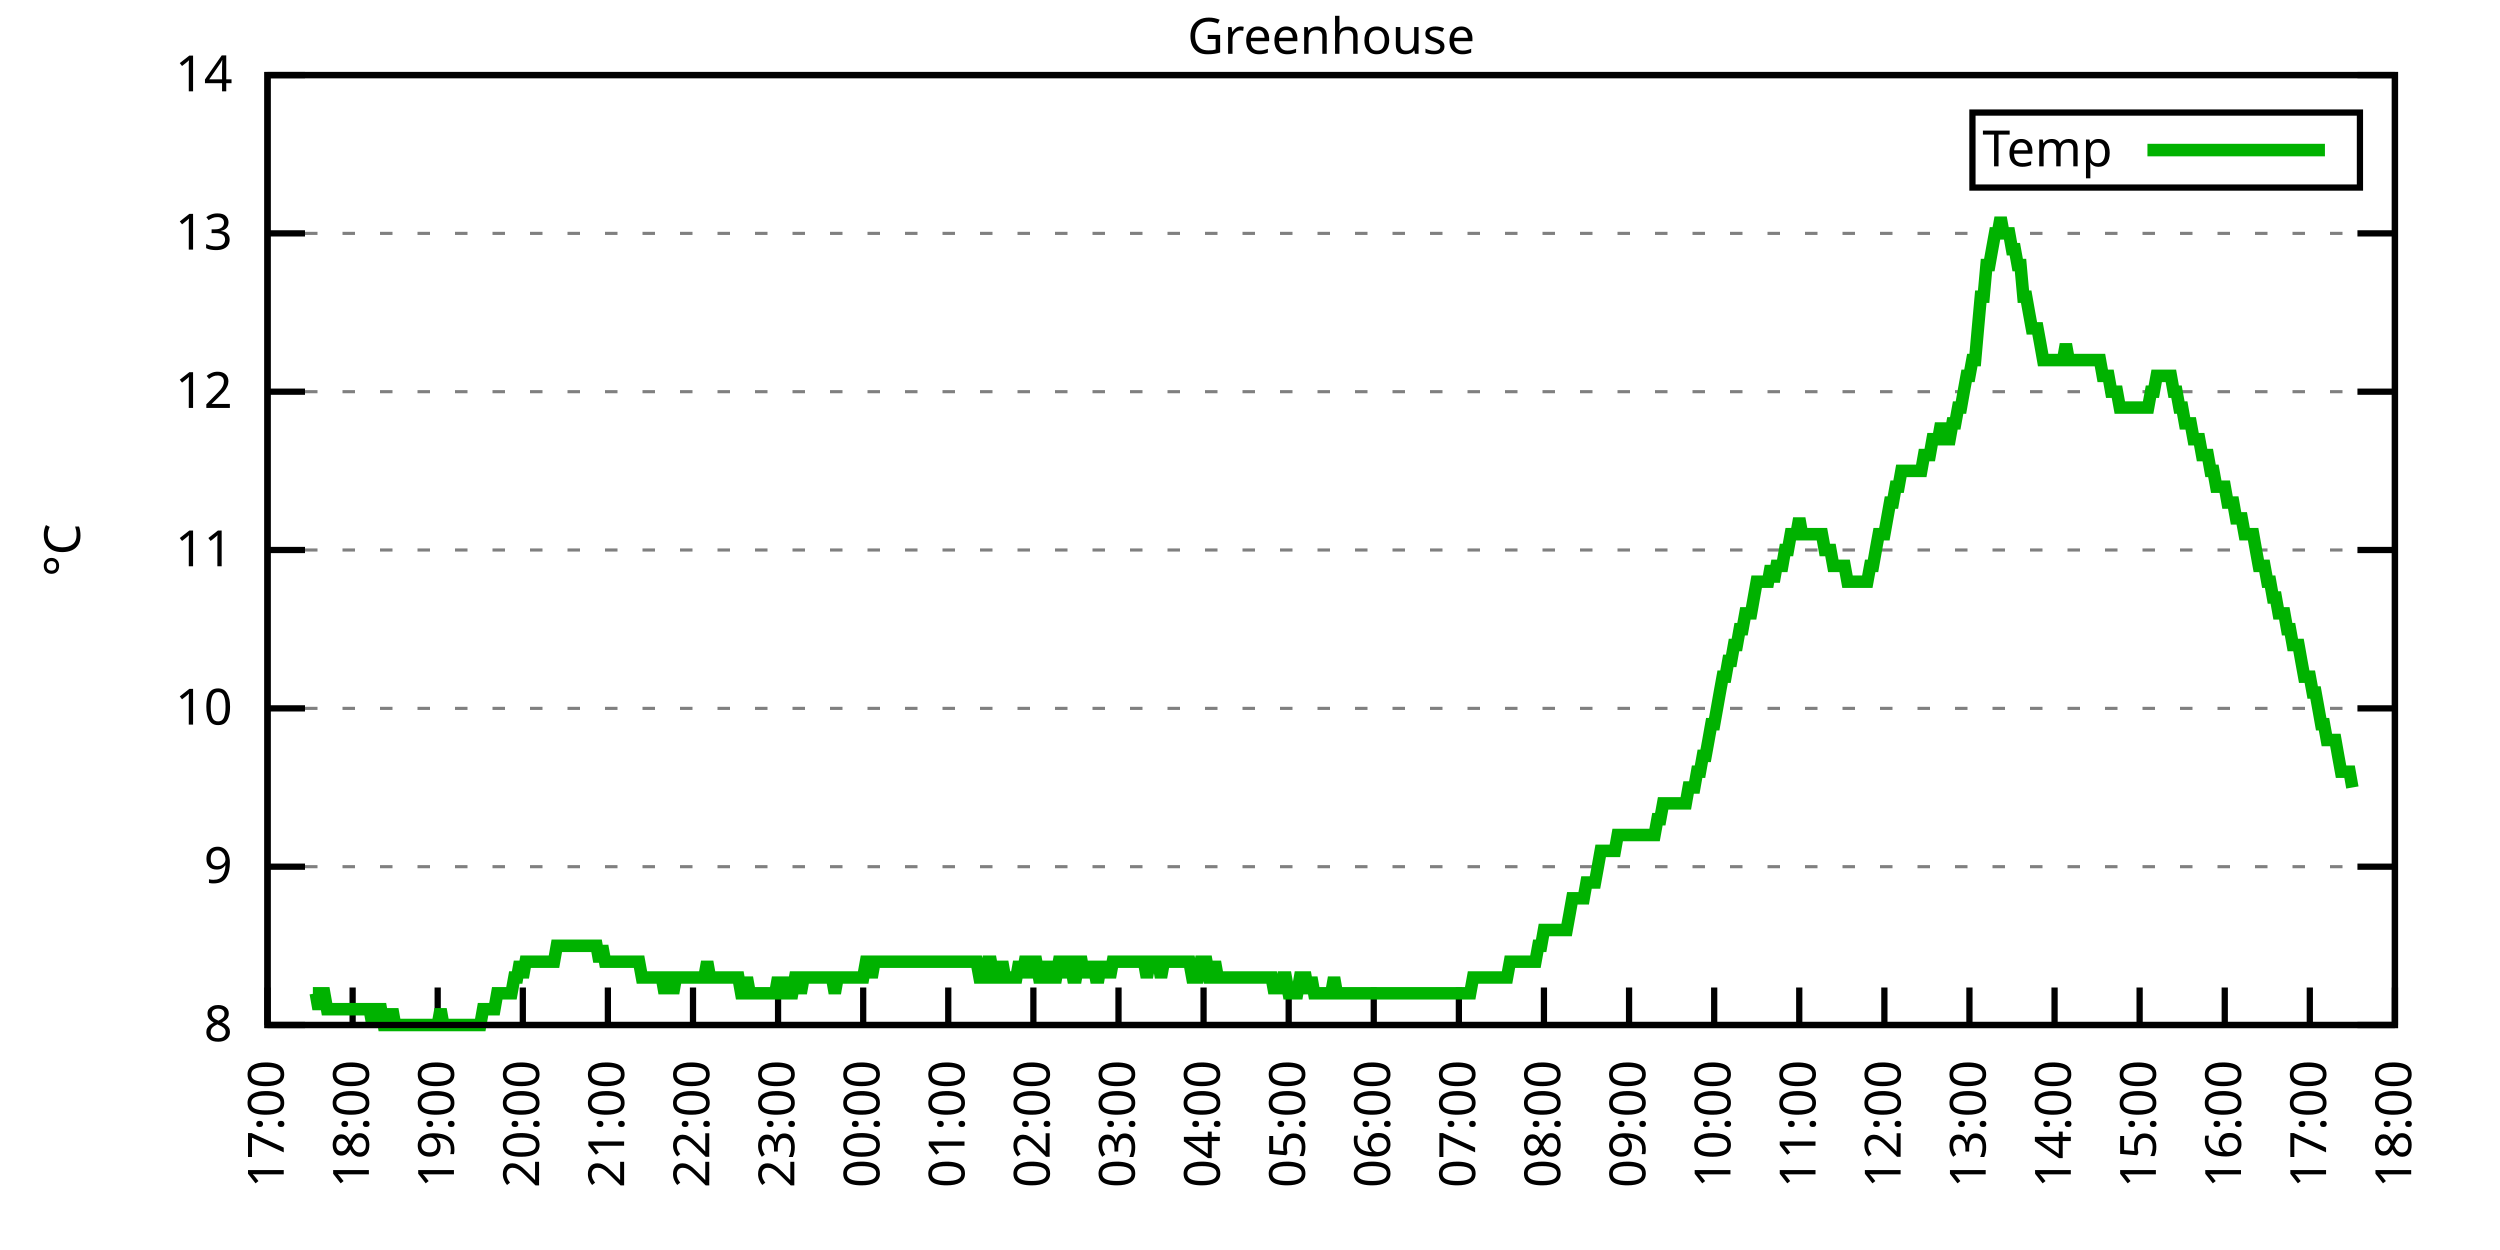
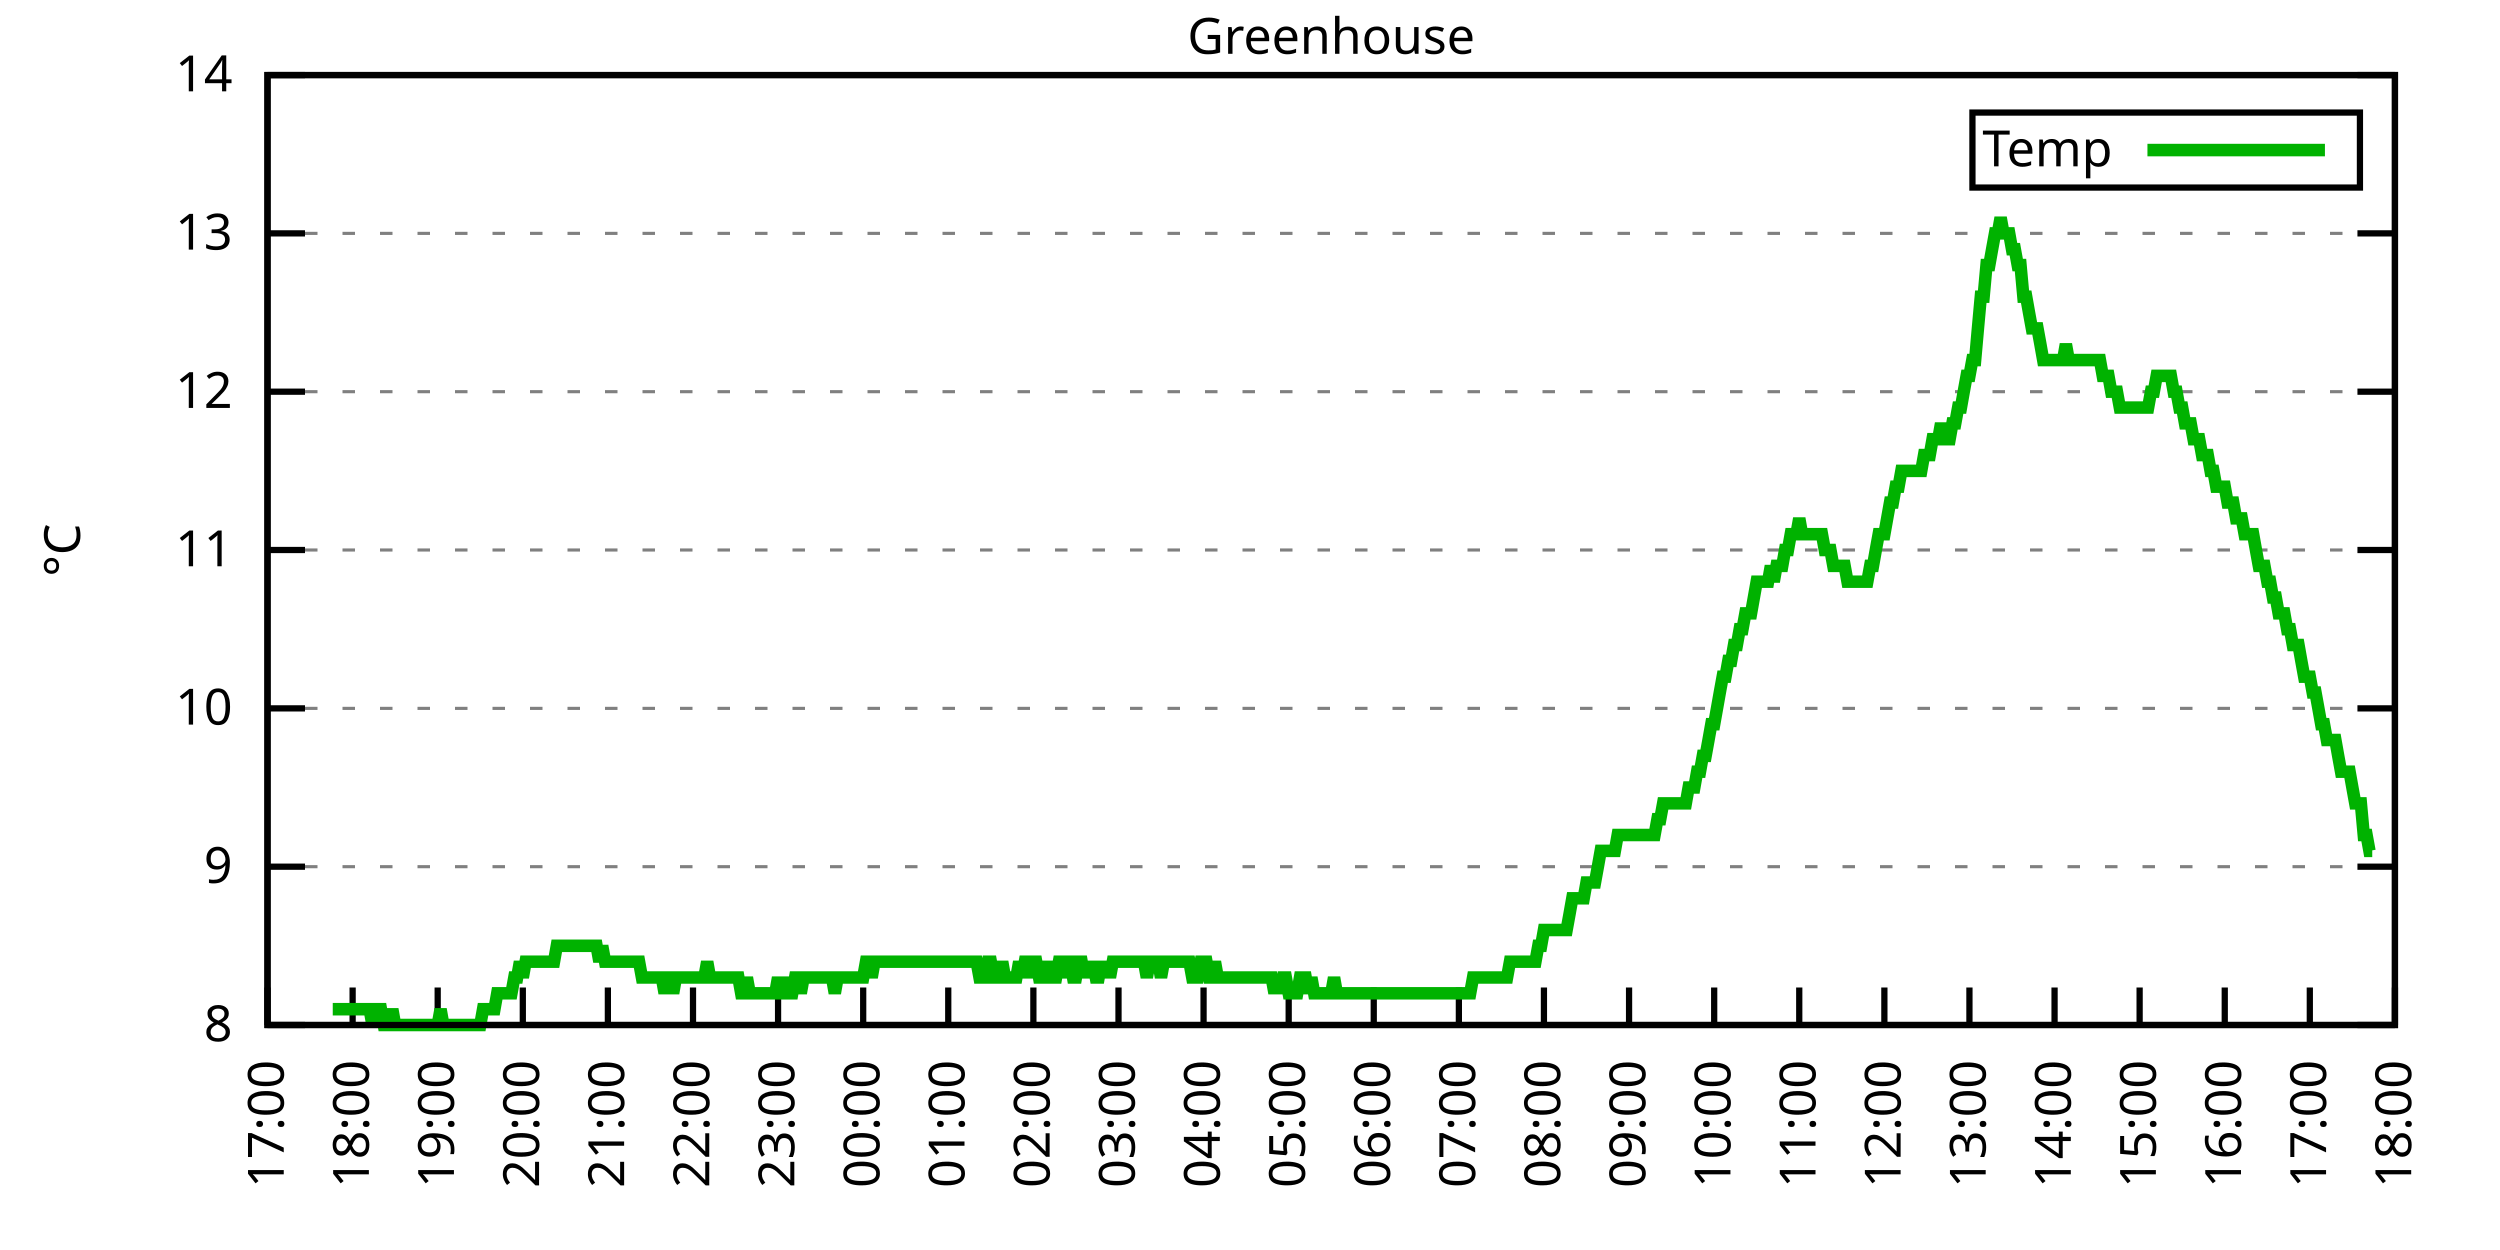
<svg xmlns="http://www.w3.org/2000/svg" xmlns:xlink="http://www.w3.org/1999/xlink" width="400" height="200" viewBox="0 0 400 200">
  <g id="gnuplot_canvas">
    <rect x="0" y="0" width="400" height="200" fill="none" />
    <defs>
      <circle id="gpDot" r="0.5" stroke-width="0.5" stroke="currentColor" />
      <path id="gpPt0" stroke-width="0.333" stroke="currentColor" d="M-1,0 h2 M0,-1 v2" />
      <path id="gpPt1" stroke-width="0.333" stroke="currentColor" d="M-1,-1 L1,1 M1,-1 L-1,1" />
      <path id="gpPt2" stroke-width="0.333" stroke="currentColor" d="M-1,0 L1,0 M0,-1 L0,1 M-1,-1 L1,1 M-1,1 L1,-1" />
      <rect id="gpPt3" stroke-width="0.333" stroke="currentColor" x="-1" y="-1" width="2" height="2" />
      <rect id="gpPt4" stroke-width="0.333" stroke="currentColor" fill="currentColor" x="-1" y="-1" width="2" height="2" />
      <circle id="gpPt5" stroke-width="0.333" stroke="currentColor" cx="0" cy="0" r="1" />
      <use xlink:href="#gpPt5" id="gpPt6" fill="currentColor" stroke="none" />
      <path id="gpPt7" stroke-width="0.333" stroke="currentColor" d="M0,-1.33 L-1.33,0.67 L1.33,0.67 z" />
      <use xlink:href="#gpPt7" id="gpPt8" fill="currentColor" stroke="none" />
      <use xlink:href="#gpPt7" id="gpPt9" stroke="currentColor" transform="rotate(180)" />
      <use xlink:href="#gpPt9" id="gpPt10" fill="currentColor" stroke="none" />
      <use xlink:href="#gpPt3" id="gpPt11" stroke="currentColor" transform="rotate(45)" />
      <use xlink:href="#gpPt11" id="gpPt12" fill="currentColor" stroke="none" />
      <path id="gpPt13" stroke-width="0.333" stroke="currentColor" d="M0,1.330 L1.265,0.411 L0.782,-1.067 L-0.782,-1.076 L-1.265,0.411 z" />
      <use xlink:href="#gpPt13" id="gpPt14" fill="currentColor" stroke="none" />
      <filter id="textbox" filterUnits="objectBoundingBox" x="0" y="0" height="1" width="1">
        <feFlood flood-color="white" flood-opacity="1" result="bgnd" />
        <feComposite in="SourceGraphic" in2="bgnd" operator="atop" />
      </filter>
      <filter id="greybox" filterUnits="objectBoundingBox" x="0" y="0" height="1" width="1">
        <feFlood flood-color="lightgrey" flood-opacity="1" result="grey" />
        <feComposite in="SourceGraphic" in2="grey" operator="atop" />
      </filter>
    </defs>
    <g fill="none" color="white" stroke="currentColor" stroke-width="1.00" stroke-linecap="butt" stroke-linejoin="miter">
</g>
    <g fill="none" color="black" stroke="currentColor" stroke-width="1.00" stroke-linecap="butt" stroke-linejoin="miter">
      <g stroke="none" shape-rendering="crispEdges">
        <polygon fill="rgb(255, 255, 255)" points="42.80,164.00 383.18,164.00 383.18,12.02 42.80,12.02 " />
      </g>
    </g>
    <g fill="none" color="black" stroke="currentColor" stroke-width="1.00" stroke-linecap="butt" stroke-linejoin="miter">
</g>
    <g fill="none" color="black" stroke="black" stroke-width="0.50" stroke-linecap="butt" stroke-linejoin="miter">
</g>
    <g fill="none" color="gray" stroke="currentColor" stroke-width="0.50" stroke-linecap="butt" stroke-linejoin="miter">
      <path stroke="gray" stroke-dasharray="2,4" class="gridline" d="M42.80,164.00 L383.19,164.00  " />
    </g>
    <g fill="none" color="gray" stroke="gray" stroke-width="1.00" stroke-linecap="butt" stroke-linejoin="miter">
</g>
    <g fill="none" color="black" stroke="currentColor" stroke-width="1.00" stroke-linecap="butt" stroke-linejoin="miter">
      <path stroke="black" d="M42.80,164.00 L48.80,164.00 M383.19,164.00 L377.19,164.00  " />
      <g transform="translate(37.20,166.60)" stroke="none" fill="black" font-family="Sans" font-size="8.00" text-anchor="end">
        <text>
          <tspan font-family="Sans"> 8</tspan>
        </text>
      </g>
    </g>
    <g fill="none" color="black" stroke="currentColor" stroke-width="1.00" stroke-linecap="butt" stroke-linejoin="miter">
</g>
    <g fill="none" color="black" stroke="black" stroke-width="0.50" stroke-linecap="butt" stroke-linejoin="miter">
</g>
    <g fill="none" color="gray" stroke="currentColor" stroke-width="0.50" stroke-linecap="butt" stroke-linejoin="miter">
      <path stroke="gray" stroke-dasharray="2,4" class="gridline" d="M42.80,138.67 L383.19,138.67  " />
    </g>
    <g fill="none" color="gray" stroke="gray" stroke-width="1.00" stroke-linecap="butt" stroke-linejoin="miter">
</g>
    <g fill="none" color="black" stroke="currentColor" stroke-width="1.00" stroke-linecap="butt" stroke-linejoin="miter">
      <path stroke="black" d="M42.80,138.67 L48.80,138.67 M383.19,138.67 L377.19,138.67  " />
      <g transform="translate(37.20,141.27)" stroke="none" fill="black" font-family="Sans" font-size="8.00" text-anchor="end">
        <text>
          <tspan font-family="Sans"> 9</tspan>
        </text>
      </g>
    </g>
    <g fill="none" color="black" stroke="currentColor" stroke-width="1.00" stroke-linecap="butt" stroke-linejoin="miter">
</g>
    <g fill="none" color="black" stroke="black" stroke-width="0.50" stroke-linecap="butt" stroke-linejoin="miter">
</g>
    <g fill="none" color="gray" stroke="currentColor" stroke-width="0.50" stroke-linecap="butt" stroke-linejoin="miter">
      <path stroke="gray" stroke-dasharray="2,4" class="gridline" d="M42.80,113.34 L383.19,113.34  " />
    </g>
    <g fill="none" color="gray" stroke="gray" stroke-width="1.00" stroke-linecap="butt" stroke-linejoin="miter">
</g>
    <g fill="none" color="black" stroke="currentColor" stroke-width="1.00" stroke-linecap="butt" stroke-linejoin="miter">
      <path stroke="black" d="M42.80,113.34 L48.80,113.34 M383.19,113.34 L377.19,113.34  " />
      <g transform="translate(37.20,115.94)" stroke="none" fill="black" font-family="Sans" font-size="8.00" text-anchor="end">
        <text>
          <tspan font-family="Sans"> 10</tspan>
        </text>
      </g>
    </g>
    <g fill="none" color="black" stroke="currentColor" stroke-width="1.00" stroke-linecap="butt" stroke-linejoin="miter">
</g>
    <g fill="none" color="black" stroke="black" stroke-width="0.50" stroke-linecap="butt" stroke-linejoin="miter">
</g>
    <g fill="none" color="gray" stroke="currentColor" stroke-width="0.50" stroke-linecap="butt" stroke-linejoin="miter">
      <path stroke="gray" stroke-dasharray="2,4" class="gridline" d="M42.80,88.00 L383.19,88.00  " />
    </g>
    <g fill="none" color="gray" stroke="gray" stroke-width="1.00" stroke-linecap="butt" stroke-linejoin="miter">
</g>
    <g fill="none" color="black" stroke="currentColor" stroke-width="1.00" stroke-linecap="butt" stroke-linejoin="miter">
      <path stroke="black" d="M42.80,88.00 L48.80,88.00 M383.19,88.00 L377.19,88.00  " />
      <g transform="translate(37.20,90.60)" stroke="none" fill="black" font-family="Sans" font-size="8.00" text-anchor="end">
        <text>
          <tspan font-family="Sans"> 11</tspan>
        </text>
      </g>
    </g>
    <g fill="none" color="black" stroke="currentColor" stroke-width="1.00" stroke-linecap="butt" stroke-linejoin="miter">
</g>
    <g fill="none" color="black" stroke="black" stroke-width="0.50" stroke-linecap="butt" stroke-linejoin="miter">
</g>
    <g fill="none" color="gray" stroke="currentColor" stroke-width="0.50" stroke-linecap="butt" stroke-linejoin="miter">
      <path stroke="gray" stroke-dasharray="2,4" class="gridline" d="M42.80,62.67 L383.19,62.67  " />
    </g>
    <g fill="none" color="gray" stroke="gray" stroke-width="1.00" stroke-linecap="butt" stroke-linejoin="miter">
</g>
    <g fill="none" color="black" stroke="currentColor" stroke-width="1.00" stroke-linecap="butt" stroke-linejoin="miter">
      <path stroke="black" d="M42.80,62.67 L48.80,62.67 M383.19,62.67 L377.19,62.67  " />
      <g transform="translate(37.20,65.27)" stroke="none" fill="black" font-family="Sans" font-size="8.00" text-anchor="end">
        <text>
          <tspan font-family="Sans"> 12</tspan>
        </text>
      </g>
    </g>
    <g fill="none" color="black" stroke="currentColor" stroke-width="1.00" stroke-linecap="butt" stroke-linejoin="miter">
</g>
    <g fill="none" color="black" stroke="black" stroke-width="0.50" stroke-linecap="butt" stroke-linejoin="miter">
</g>
    <g fill="none" color="gray" stroke="currentColor" stroke-width="0.50" stroke-linecap="butt" stroke-linejoin="miter">
      <path stroke="gray" stroke-dasharray="2,4" class="gridline" d="M42.80,37.34 L383.19,37.34  " />
    </g>
    <g fill="none" color="gray" stroke="gray" stroke-width="1.00" stroke-linecap="butt" stroke-linejoin="miter">
</g>
    <g fill="none" color="black" stroke="currentColor" stroke-width="1.00" stroke-linecap="butt" stroke-linejoin="miter">
      <path stroke="black" d="M42.80,37.34 L48.80,37.34 M383.19,37.34 L377.19,37.34  " />
      <g transform="translate(37.20,39.94)" stroke="none" fill="black" font-family="Sans" font-size="8.00" text-anchor="end">
        <text>
          <tspan font-family="Sans"> 13</tspan>
        </text>
      </g>
    </g>
    <g fill="none" color="black" stroke="currentColor" stroke-width="1.00" stroke-linecap="butt" stroke-linejoin="miter">
</g>
    <g fill="none" color="black" stroke="black" stroke-width="0.50" stroke-linecap="butt" stroke-linejoin="miter">
</g>
    <g fill="none" color="gray" stroke="currentColor" stroke-width="0.50" stroke-linecap="butt" stroke-linejoin="miter">
      <path stroke="gray" stroke-dasharray="2,4" class="gridline" d="M42.80,12.01 L383.19,12.01  " />
    </g>
    <g fill="none" color="gray" stroke="gray" stroke-width="1.00" stroke-linecap="butt" stroke-linejoin="miter">
</g>
    <g fill="none" color="black" stroke="currentColor" stroke-width="1.00" stroke-linecap="butt" stroke-linejoin="miter">
      <path stroke="black" d="M42.80,12.01 L48.80,12.01 M383.19,12.01 L377.19,12.01  " />
      <g transform="translate(37.20,14.61)" stroke="none" fill="black" font-family="Sans" font-size="8.00" text-anchor="end">
        <text>
          <tspan font-family="Sans"> 14</tspan>
        </text>
      </g>
    </g>
    <g fill="none" color="black" stroke="currentColor" stroke-width="1.00" stroke-linecap="butt" stroke-linejoin="miter">
      <path stroke="black" d="M42.80,164.00 L42.80,158.00  " />
      <g transform="translate(45.40,169.60) rotate(270.00)" stroke="none" fill="black" font-family="Sans" font-size="8.00" text-anchor="end">
        <text>
          <tspan font-family="Sans">17:00</tspan>
        </text>
      </g>
    </g>
    <g fill="none" color="black" stroke="currentColor" stroke-width="1.00" stroke-linecap="butt" stroke-linejoin="miter">
      <path stroke="black" d="M56.42,164.00 L56.42,158.00  " />
      <g transform="translate(59.02,169.60) rotate(270.00)" stroke="none" fill="black" font-family="Sans" font-size="8.00" text-anchor="end">
        <text>
          <tspan font-family="Sans">18:00</tspan>
        </text>
      </g>
    </g>
    <g fill="none" color="black" stroke="currentColor" stroke-width="1.00" stroke-linecap="butt" stroke-linejoin="miter">
      <path stroke="black" d="M70.03,164.00 L70.03,158.00  " />
      <g transform="translate(72.63,169.60) rotate(270.00)" stroke="none" fill="black" font-family="Sans" font-size="8.00" text-anchor="end">
        <text>
          <tspan font-family="Sans">19:00</tspan>
        </text>
      </g>
    </g>
    <g fill="none" color="black" stroke="currentColor" stroke-width="1.00" stroke-linecap="butt" stroke-linejoin="miter">
      <path stroke="black" d="M83.65,164.00 L83.65,158.00  " />
      <g transform="translate(86.25,169.60) rotate(270.00)" stroke="none" fill="black" font-family="Sans" font-size="8.00" text-anchor="end">
        <text>
          <tspan font-family="Sans">20:00</tspan>
        </text>
      </g>
    </g>
    <g fill="none" color="black" stroke="currentColor" stroke-width="1.00" stroke-linecap="butt" stroke-linejoin="miter">
      <path stroke="black" d="M97.26,164.00 L97.26,158.00  " />
      <g transform="translate(99.86,169.60) rotate(270.00)" stroke="none" fill="black" font-family="Sans" font-size="8.00" text-anchor="end">
        <text>
          <tspan font-family="Sans">21:00</tspan>
        </text>
      </g>
    </g>
    <g fill="none" color="black" stroke="currentColor" stroke-width="1.00" stroke-linecap="butt" stroke-linejoin="miter">
      <path stroke="black" d="M110.88,164.00 L110.88,158.00  " />
      <g transform="translate(113.48,169.60) rotate(270.00)" stroke="none" fill="black" font-family="Sans" font-size="8.00" text-anchor="end">
        <text>
          <tspan font-family="Sans">22:00</tspan>
        </text>
      </g>
    </g>
    <g fill="none" color="black" stroke="currentColor" stroke-width="1.00" stroke-linecap="butt" stroke-linejoin="miter">
      <path stroke="black" d="M124.49,164.00 L124.49,158.00  " />
      <g transform="translate(127.09,169.60) rotate(270.00)" stroke="none" fill="black" font-family="Sans" font-size="8.00" text-anchor="end">
        <text>
          <tspan font-family="Sans">23:00</tspan>
        </text>
      </g>
    </g>
    <g fill="none" color="black" stroke="currentColor" stroke-width="1.00" stroke-linecap="butt" stroke-linejoin="miter">
      <path stroke="black" d="M138.11,164.00 L138.11,158.00  " />
      <g transform="translate(140.71,169.60) rotate(270.00)" stroke="none" fill="black" font-family="Sans" font-size="8.00" text-anchor="end">
        <text>
          <tspan font-family="Sans">00:00</tspan>
        </text>
      </g>
    </g>
    <g fill="none" color="black" stroke="currentColor" stroke-width="1.00" stroke-linecap="butt" stroke-linejoin="miter">
      <path stroke="black" d="M151.72,164.00 L151.72,158.00  " />
      <g transform="translate(154.32,169.60) rotate(270.00)" stroke="none" fill="black" font-family="Sans" font-size="8.00" text-anchor="end">
        <text>
          <tspan font-family="Sans">01:00</tspan>
        </text>
      </g>
    </g>
    <g fill="none" color="black" stroke="currentColor" stroke-width="1.00" stroke-linecap="butt" stroke-linejoin="miter">
      <path stroke="black" d="M165.34,164.00 L165.34,158.00  " />
      <g transform="translate(167.94,169.60) rotate(270.00)" stroke="none" fill="black" font-family="Sans" font-size="8.00" text-anchor="end">
        <text>
          <tspan font-family="Sans">02:00</tspan>
        </text>
      </g>
    </g>
    <g fill="none" color="black" stroke="currentColor" stroke-width="1.00" stroke-linecap="butt" stroke-linejoin="miter">
      <path stroke="black" d="M178.96,164.00 L178.96,158.00  " />
      <g transform="translate(181.56,169.60) rotate(270.00)" stroke="none" fill="black" font-family="Sans" font-size="8.00" text-anchor="end">
        <text>
          <tspan font-family="Sans">03:00</tspan>
        </text>
      </g>
    </g>
    <g fill="none" color="black" stroke="currentColor" stroke-width="1.00" stroke-linecap="butt" stroke-linejoin="miter">
      <path stroke="black" d="M192.57,164.00 L192.57,158.00  " />
      <g transform="translate(195.17,169.60) rotate(270.00)" stroke="none" fill="black" font-family="Sans" font-size="8.00" text-anchor="end">
        <text>
          <tspan font-family="Sans">04:00</tspan>
        </text>
      </g>
    </g>
    <g fill="none" color="black" stroke="currentColor" stroke-width="1.00" stroke-linecap="butt" stroke-linejoin="miter">
      <path stroke="black" d="M206.19,164.00 L206.19,158.00  " />
      <g transform="translate(208.79,169.60) rotate(270.00)" stroke="none" fill="black" font-family="Sans" font-size="8.00" text-anchor="end">
        <text>
          <tspan font-family="Sans">05:00</tspan>
        </text>
      </g>
    </g>
    <g fill="none" color="black" stroke="currentColor" stroke-width="1.00" stroke-linecap="butt" stroke-linejoin="miter">
      <path stroke="black" d="M219.80,164.00 L219.80,158.00  " />
      <g transform="translate(222.40,169.60) rotate(270.00)" stroke="none" fill="black" font-family="Sans" font-size="8.00" text-anchor="end">
        <text>
          <tspan font-family="Sans">06:00</tspan>
        </text>
      </g>
    </g>
    <g fill="none" color="black" stroke="currentColor" stroke-width="1.00" stroke-linecap="butt" stroke-linejoin="miter">
      <path stroke="black" d="M233.42,164.00 L233.42,158.00  " />
      <g transform="translate(236.02,169.60) rotate(270.00)" stroke="none" fill="black" font-family="Sans" font-size="8.00" text-anchor="end">
        <text>
          <tspan font-family="Sans">07:00</tspan>
        </text>
      </g>
    </g>
    <g fill="none" color="black" stroke="currentColor" stroke-width="1.00" stroke-linecap="butt" stroke-linejoin="miter">
      <path stroke="black" d="M247.03,164.00 L247.03,158.00  " />
      <g transform="translate(249.63,169.60) rotate(270.00)" stroke="none" fill="black" font-family="Sans" font-size="8.00" text-anchor="end">
        <text>
          <tspan font-family="Sans">08:00</tspan>
        </text>
      </g>
    </g>
    <g fill="none" color="black" stroke="currentColor" stroke-width="1.00" stroke-linecap="butt" stroke-linejoin="miter">
      <path stroke="black" d="M260.65,164.00 L260.65,158.00  " />
      <g transform="translate(263.25,169.60) rotate(270.00)" stroke="none" fill="black" font-family="Sans" font-size="8.00" text-anchor="end">
        <text>
          <tspan font-family="Sans">09:00</tspan>
        </text>
      </g>
    </g>
    <g fill="none" color="black" stroke="currentColor" stroke-width="1.00" stroke-linecap="butt" stroke-linejoin="miter">
      <path stroke="black" d="M274.27,164.00 L274.27,158.00  " />
      <g transform="translate(276.87,169.60) rotate(270.00)" stroke="none" fill="black" font-family="Sans" font-size="8.00" text-anchor="end">
        <text>
          <tspan font-family="Sans">10:00</tspan>
        </text>
      </g>
    </g>
    <g fill="none" color="black" stroke="currentColor" stroke-width="1.00" stroke-linecap="butt" stroke-linejoin="miter">
      <path stroke="black" d="M287.88,164.00 L287.88,158.00  " />
      <g transform="translate(290.48,169.60) rotate(270.00)" stroke="none" fill="black" font-family="Sans" font-size="8.00" text-anchor="end">
        <text>
          <tspan font-family="Sans">11:00</tspan>
        </text>
      </g>
    </g>
    <g fill="none" color="black" stroke="currentColor" stroke-width="1.00" stroke-linecap="butt" stroke-linejoin="miter">
      <path stroke="black" d="M301.50,164.00 L301.50,158.00  " />
      <g transform="translate(304.10,169.60) rotate(270.00)" stroke="none" fill="black" font-family="Sans" font-size="8.00" text-anchor="end">
        <text>
          <tspan font-family="Sans">12:00</tspan>
        </text>
      </g>
    </g>
    <g fill="none" color="black" stroke="currentColor" stroke-width="1.00" stroke-linecap="butt" stroke-linejoin="miter">
      <path stroke="black" d="M315.11,164.00 L315.11,158.00  " />
      <g transform="translate(317.71,169.60) rotate(270.00)" stroke="none" fill="black" font-family="Sans" font-size="8.00" text-anchor="end">
        <text>
          <tspan font-family="Sans">13:00</tspan>
        </text>
      </g>
    </g>
    <g fill="none" color="black" stroke="currentColor" stroke-width="1.00" stroke-linecap="butt" stroke-linejoin="miter">
      <path stroke="black" d="M328.73,164.00 L328.73,158.00  " />
      <g transform="translate(331.33,169.60) rotate(270.00)" stroke="none" fill="black" font-family="Sans" font-size="8.00" text-anchor="end">
        <text>
          <tspan font-family="Sans">14:00</tspan>
        </text>
      </g>
    </g>
    <g fill="none" color="black" stroke="currentColor" stroke-width="1.00" stroke-linecap="butt" stroke-linejoin="miter">
      <path stroke="black" d="M342.34,164.00 L342.34,158.00  " />
      <g transform="translate(344.94,169.60) rotate(270.00)" stroke="none" fill="black" font-family="Sans" font-size="8.00" text-anchor="end">
        <text>
          <tspan font-family="Sans">15:00</tspan>
        </text>
      </g>
    </g>
    <g fill="none" color="black" stroke="currentColor" stroke-width="1.00" stroke-linecap="butt" stroke-linejoin="miter">
      <path stroke="black" d="M355.96,164.00 L355.96,158.00  " />
      <g transform="translate(358.56,169.60) rotate(270.00)" stroke="none" fill="black" font-family="Sans" font-size="8.00" text-anchor="end">
        <text>
          <tspan font-family="Sans">16:00</tspan>
        </text>
      </g>
    </g>
    <g fill="none" color="black" stroke="currentColor" stroke-width="1.00" stroke-linecap="butt" stroke-linejoin="miter">
      <path stroke="black" d="M369.57,164.00 L369.57,158.00  " />
      <g transform="translate(372.17,169.60) rotate(270.00)" stroke="none" fill="black" font-family="Sans" font-size="8.00" text-anchor="end">
        <text>
          <tspan font-family="Sans">17:00</tspan>
        </text>
      </g>
    </g>
    <g fill="none" color="black" stroke="currentColor" stroke-width="1.00" stroke-linecap="butt" stroke-linejoin="miter">
      <path stroke="black" d="M383.19,164.00 L383.19,158.00  " />
      <g transform="translate(385.79,169.60) rotate(270.00)" stroke="none" fill="black" font-family="Sans" font-size="8.00" text-anchor="end">
        <text>
          <tspan font-family="Sans">18:00</tspan>
        </text>
      </g>
    </g>
    <g fill="none" color="black" stroke="currentColor" stroke-width="1.00" stroke-linecap="butt" stroke-linejoin="miter">
</g>
    <g fill="none" color="black" stroke="currentColor" stroke-width="1.00" stroke-linecap="butt" stroke-linejoin="miter">
      <path stroke="black" d="M42.80,12.01 L42.80,164.00 L383.19,164.00 L383.19,12.01 L42.80,12.01 Z  " />
    </g>
    <g fill="none" color="black" stroke="currentColor" stroke-width="1.00" stroke-linecap="butt" stroke-linejoin="miter">
</g>
    <g fill="none" color="black" stroke="currentColor" stroke-width="1.00" stroke-linecap="butt" stroke-linejoin="miter">
      <path stroke="black" d="M315.59,30.01 L315.59,18.01 L377.59,18.01 L377.59,30.01 L315.59,30.01 Z  " />
    </g>
    <g id="Greenhouse_plot_1">
      <g fill="none" color="white" stroke="black" stroke-width="2.00" stroke-linecap="butt" stroke-linejoin="miter">
</g>
      <g fill="none" color="black" stroke="currentColor" stroke-width="2.00" stroke-linecap="butt" stroke-linejoin="miter">
        <g transform="translate(337.99,26.61)" stroke="none" fill="black" font-family="Sans" font-size="8.00" text-anchor="end">
          <text>
            <tspan font-family="Sans">Temp</tspan>
          </text>
        </g>
      </g>
      <g fill="none" color="black" stroke="currentColor" stroke-width="2.00" stroke-linecap="butt" stroke-linejoin="miter">
-         <path stroke="rgb(  0, 178,   0)" d="M343.59,24.01 L371.99,24.01 M50.06,158.93 L50.52,158.93 L50.97,161.47 L51.42,158.93 L51.88,158.93 L52.33,161.47   L52.78,161.47 L53.24,161.47 L53.69,161.47 L54.15,161.47 L54.60,161.47 L55.05,161.47 L55.51,161.47 L55.96,161.47   L56.42,161.47 L56.87,161.47 L57.32,161.47 L57.78,161.47 L58.23,161.47 L58.68,161.47 L59.14,161.47 L59.59,164.00   L60.05,161.47 L60.50,161.47 L60.95,161.47 L61.41,164.00 L61.86,164.00 L62.32,164.00 L62.77,161.47 L63.22,164.00   L63.68,164.00 L64.13,164.00 L64.58,164.00 L65.04,164.00 L65.49,164.00 L65.95,164.00 L66.40,164.00 L66.85,164.00   L67.31,164.00 L67.76,164.00 L68.22,164.00 L68.67,164.00 L69.12,164.00 L69.58,164.00 L70.03,164.00 L70.49,161.47   L70.94,164.00 L71.39,164.00 L71.85,164.00 L72.30,164.00 L72.75,164.00 L73.21,164.00 L73.66,164.00 L74.12,164.00   L74.57,164.00 L75.02,164.00 L75.48,164.00 L75.93,164.00 L76.39,164.00 L76.84,164.00 L77.29,161.47 L77.75,161.47   L78.20,161.47 L78.65,161.47 L79.11,161.47 L79.56,158.93 L80.02,158.93 L80.47,158.93 L80.92,158.93 L81.38,158.93   L81.83,158.93 L82.29,156.40 L82.74,156.40 L83.19,153.87 L83.65,156.40 L84.10,153.87 L84.55,153.87 L85.01,153.87   L85.46,153.87 L85.92,153.87 L86.37,153.87 L86.82,153.87 L87.28,153.87 L87.73,153.87 L88.19,153.87 L88.64,153.87   L89.09,151.33 L89.55,151.33 L90.00,151.33 L90.45,151.33 L90.91,151.33 L91.36,151.33 L91.82,151.33 L92.27,151.33   L92.72,151.33 L93.18,151.33 L93.63,151.33 L94.09,151.33 L94.54,151.33 L94.99,151.33 L95.45,151.33 L95.90,153.87   L96.35,151.33 L96.81,153.87 L97.26,153.87 L97.72,153.87 L98.17,153.87 L98.62,153.87 L99.08,153.87 L99.53,153.87   L99.99,153.87 L100.44,153.87 L100.89,153.87 L101.35,153.87 L101.80,153.87 L102.25,153.87 L102.71,156.40 L103.16,156.40   L103.62,156.40 L104.07,156.40 L104.52,156.40 L104.98,156.40 L105.43,156.40 L105.89,156.40 L106.34,158.93 L106.79,156.40   L107.25,156.40 L107.70,158.93 L108.15,156.40 L108.61,156.40 L109.06,156.40 L109.52,156.40 L109.97,156.40 L110.42,156.40   L110.88,156.40 L111.33,156.40 L111.79,156.40 L112.24,156.40 L112.69,156.40 L113.15,153.87 L113.60,156.40 L114.05,156.40   L114.51,156.40 L114.96,156.40 L115.42,156.40 L115.87,156.40 L116.32,156.40 L116.78,156.40 L117.23,156.40 L117.69,156.40   L118.14,156.40 L118.59,158.93 L119.05,158.93 L119.50,156.40 L119.96,158.93 L120.41,158.93 L120.86,158.93 L121.32,158.93   L121.77,158.93 L122.22,158.93 L122.68,158.93 L123.13,158.93 L123.59,158.93 L124.04,158.93 L124.49,156.40 L124.95,158.93   L125.40,158.93 L125.86,156.40 L126.31,158.93 L126.76,158.93 L127.22,156.40 L127.67,156.40 L128.12,158.93 L128.58,156.40   L129.03,156.40 L129.49,156.40 L129.94,156.40 L130.39,156.40 L130.85,156.40 L131.30,156.40 L131.76,156.40 L132.21,156.40   L132.66,156.40 L133.12,156.40 L133.57,158.93 L134.02,156.40 L134.48,156.40 L134.93,156.40 L135.39,156.40 L135.84,156.40   L136.29,156.40 L136.75,156.40 L137.20,156.40 L137.66,156.40 L138.11,156.40 L138.56,153.87 L139.02,153.87 L139.47,156.40   L139.92,153.87 L140.38,153.87 L140.83,153.87 L141.29,153.87 L141.74,153.87 L142.19,153.87 L142.65,153.87 L143.10,153.87   L143.56,153.87 L144.01,153.87 L144.46,153.87 L144.92,153.87 L145.37,153.87 L145.82,153.87 L146.28,153.87 L146.73,153.87   L147.19,153.87 L147.64,153.87 L148.09,153.87 L148.55,153.87 L149.00,153.87 L149.46,153.87 L149.91,153.87 L150.36,153.87   L150.82,153.87 L151.27,153.87 L151.72,153.87 L152.18,153.87 L152.63,153.87 L153.09,153.87 L153.54,153.87 L153.99,153.87   L154.45,153.87 L154.90,153.87 L155.36,153.87 L155.81,153.87 L156.26,153.87 L156.72,156.40 L157.17,156.40 L157.62,156.40   L158.08,153.87 L158.53,153.87 L158.99,156.40 L159.44,156.40 L159.89,156.40 L160.35,153.87 L160.80,156.40 L161.26,156.40   L161.71,156.40 L162.16,156.40 L162.62,156.40 L163.07,153.87 L163.52,156.40 L163.98,153.87 L164.43,153.87 L164.89,156.40   L165.34,153.87 L165.79,153.87 L166.25,156.40 L166.70,156.40 L167.16,156.40 L167.61,153.87 L168.06,156.40 L168.52,156.40   L168.97,156.40 L169.43,153.87 L169.88,153.87 L170.33,156.40 L170.79,153.87 L171.24,153.87 L171.69,156.40 L172.15,156.40   L172.60,153.87 L173.06,153.87 L173.51,156.40 L173.96,153.87 L174.42,156.40 L174.87,153.87 L175.33,156.40 L175.78,156.40   L176.23,153.87 L176.69,156.40 L177.14,153.87 L177.59,156.40 L178.05,153.87 L178.50,153.87 L178.96,153.87 L179.41,153.87   L179.86,153.87 L180.32,153.87 L180.77,153.87 L181.23,153.87 L181.68,153.87 L182.13,153.87 L182.59,153.87 L183.04,153.87   L183.49,156.40 L183.95,153.87 L184.40,153.87 L184.86,153.87 L185.31,153.87 L185.76,156.40 L186.22,153.87 L186.67,153.87   L187.13,153.87 L187.58,153.87 L188.03,153.87 L188.49,153.87 L188.94,153.87 L189.39,153.87 L189.85,153.87 L190.30,153.87   L190.76,156.40 L191.21,156.40 L191.66,156.40 L192.12,153.87 L192.57,153.87 L193.03,153.87 L193.48,156.40 L193.93,156.40   L194.39,153.87 L194.84,156.40 L195.29,156.40 L195.75,156.40 L196.20,156.40 L196.66,156.40 L197.11,156.40 L197.56,156.40   L198.02,156.40 L198.47,156.40 L198.93,156.40 L199.38,156.40 L199.83,156.40 L200.29,156.40 L200.74,156.40 L201.19,156.40   L201.65,156.40 L202.10,156.40 L202.56,156.40 L203.01,156.40 L203.46,156.40 L203.92,158.93 L204.37,156.40 L204.83,158.93   L205.28,156.40 L205.73,156.40 L206.19,158.93 L206.64,158.93 L207.09,158.93 L207.55,158.93 L208.00,156.40 L208.46,156.40   L208.91,156.40 L209.36,158.93 L209.82,156.40 L210.27,158.93 L210.73,158.93 L211.18,158.93 L211.63,158.93 L212.09,158.93   L212.54,158.93 L213.00,158.93 L213.45,156.40 L213.90,158.93 L214.36,158.93 L214.81,158.93 L215.26,158.93 L215.72,158.93   L216.17,158.93 L216.63,158.93 L217.08,158.93 L217.53,158.93 L217.99,158.93 L218.44,158.93 L218.90,158.93 L219.35,158.93   L219.80,158.93 L220.26,158.93 L220.71,158.93 L221.16,158.93 L221.62,158.93 L222.07,158.93 L222.53,158.93 L222.98,158.93   L223.43,158.93 L223.89,158.93 L224.34,158.93 L224.80,158.93 L225.25,158.93 L225.70,158.93 L226.16,158.93 L226.61,158.93   L227.06,158.93 L227.52,158.93 L227.97,158.93 L228.43,158.93 L228.88,158.93 L229.33,158.93 L229.79,158.93 L230.24,158.93   L230.70,158.93 L231.15,158.93 L231.60,158.93 L232.06,158.93 L232.51,158.93 L232.96,158.93 L233.42,158.93 L233.87,158.93   L234.33,158.93 L234.78,158.93 L235.23,158.93 L235.69,156.40 L236.14,156.40 L236.60,156.40 L237.05,156.40 L237.50,156.40   L237.96,156.40 L238.41,156.40 L238.86,156.40 L239.32,156.40 L239.77,156.40 L240.23,156.40 L240.68,156.40 L241.13,156.40   L241.59,153.87 L242.04,153.87 L242.50,153.87 L242.95,153.87 L243.40,153.87 L243.86,153.87 L244.31,153.87 L244.76,153.87   L245.22,153.87 L245.67,153.87 L246.13,151.33 L246.58,151.33 L247.03,148.80 L247.49,148.80 L247.94,148.80 L248.40,148.80   L248.85,148.80 L249.30,148.80 L249.76,148.80 L250.21,148.80 L250.66,148.80 L251.12,146.27 L251.57,143.73 L252.03,143.73   L252.48,143.73 L252.93,143.73 L253.39,143.73 L253.84,141.20 L254.30,141.20 L254.75,141.20 L255.20,141.20 L255.66,138.67   L256.11,136.14 L256.56,136.14 L257.02,136.14 L257.47,136.14 L257.93,136.14 L258.38,136.14 L258.83,133.60 L259.29,133.60   L259.74,133.60 L260.20,133.60 L260.65,133.60 L261.10,133.60 L261.56,133.60 L262.01,133.60 L262.47,133.60 L262.92,133.60   L263.37,133.60 L263.83,133.60 L264.28,133.60 L264.73,133.60 L265.19,131.07 L265.64,131.07 L266.10,128.54 L266.55,128.54   L267.00,128.54 L267.46,128.54 L267.91,128.54 L268.37,128.54 L268.82,128.54 L269.27,128.54 L269.73,128.54 L270.18,126.00   L270.63,126.00 L271.09,126.00 L271.54,123.47 L272.00,123.47 L272.45,120.94 L272.90,120.94 L273.36,118.40 L273.81,115.87   L274.27,115.87 L274.72,113.34 L275.17,110.80 L275.63,108.27 L276.08,108.27 L276.53,105.74 L276.99,105.74 L277.44,103.20   L277.90,103.20 L278.35,100.67 L278.80,100.67 L279.26,98.14 L279.71,98.14 L280.17,98.14 L280.62,95.60 L281.07,93.07   L281.53,93.07 L281.98,93.07 L282.43,93.07 L282.89,93.07 L283.34,90.54 L283.80,93.07 L284.25,90.54 L284.70,90.54   L285.16,90.54 L285.61,88.00 L286.07,88.00 L286.52,85.47 L286.97,85.47 L287.43,85.47 L287.88,82.94 L288.33,85.47   L288.79,85.47 L289.24,85.47 L289.70,85.47 L290.15,85.47 L290.60,85.47 L291.06,85.47 L291.51,85.47 L291.97,88.00   L292.42,88.00 L292.87,88.00 L293.33,90.54 L293.78,90.54 L294.23,90.54 L294.69,90.54 L295.14,90.54 L295.60,93.07   L296.05,93.07 L296.50,93.07 L296.96,93.07 L297.41,93.07 L297.87,93.07 L298.32,93.07 L298.77,93.07 L299.23,90.54   L299.68,90.54 L300.13,88.00 L300.59,85.47 L301.04,85.47 L301.50,85.47 L301.95,82.94 L302.40,80.41 L302.86,80.41   L303.31,77.87 L303.77,77.87 L304.22,75.34 L304.67,75.34 L305.13,75.34 L305.58,75.34 L306.03,75.34 L306.49,75.34   L306.94,75.34 L307.40,75.34 L307.85,72.81 L308.30,72.81 L308.76,72.81 L309.21,70.27 L309.67,70.27 L310.12,70.27   L310.57,67.74 L311.03,70.27 L311.48,70.27 L311.94,70.27 L312.39,67.74 L312.84,67.74 L313.30,65.21 L313.75,65.21   L314.20,62.67 L314.66,60.14 L315.11,60.14 L315.57,57.61 L316.02,57.61 L316.47,52.54 L316.93,47.47 L317.38,47.47   L317.84,42.41 L318.29,42.41 L318.74,39.87 L319.20,37.34 L319.65,37.34 L320.10,34.81 L320.56,37.34 L321.01,37.34   L321.47,37.34 L321.92,39.87 L322.37,39.87 L322.83,42.41 L323.28,42.41 L323.74,47.47 L324.19,47.47 L324.64,50.01   L325.10,52.54 L325.55,52.54 L326.00,52.54 L326.46,55.07 L326.91,57.61 L327.37,57.61 L327.82,57.61 L328.27,57.61   L328.73,57.61 L329.18,57.61 L329.64,57.61 L330.09,57.61 L330.54,55.07 L331.00,57.61 L331.45,57.61 L331.90,57.61   L332.36,57.61 L332.81,57.61 L333.27,57.61 L333.72,57.61 L334.17,57.61 L334.63,57.61 L335.08,57.61 L335.54,57.61   L335.99,57.61 L336.44,60.14 L336.90,60.14 L337.35,60.14 L337.80,62.67 L338.26,62.67 L338.71,62.67 L339.17,65.21   L339.62,65.21 L340.07,65.21 L340.53,65.21 L340.98,65.21 L341.44,65.21 L341.89,65.21 L342.34,65.21 L342.80,65.21   L343.25,65.21 L343.70,65.21 L344.16,62.67 L344.61,62.67 L345.07,60.14 L345.52,60.14 L345.97,60.14 L346.43,60.14   L346.88,60.14 L347.34,60.14 L347.79,62.67 L348.24,62.67 L348.70,65.21 L349.15,65.21 L349.60,67.74 L350.06,67.74   L350.51,67.74 L350.97,70.27 L351.42,70.27 L351.87,70.27 L352.33,72.81 L352.78,72.81 L353.24,72.81 L353.69,75.34   L354.14,75.34 L354.60,77.87 L355.05,77.87 L355.50,77.87 L355.96,77.87 L356.41,80.41 L356.87,80.41 L357.32,80.41   L357.77,82.94 L358.23,82.94 L358.68,82.94 L359.14,85.47 L359.59,85.47 L360.04,85.47 L360.50,85.47 L360.95,88.00   L361.41,90.54 L361.86,90.54 L362.31,90.54 L362.77,93.07 L363.22,93.07 L363.67,95.60 L364.13,95.60 L364.58,98.14   L365.04,98.14 L365.49,98.14 L365.94,100.67 L366.40,100.67 L366.85,103.20 L367.31,103.20 L367.76,103.20 L368.21,105.74   L368.67,108.27 L369.12,108.27 L369.57,108.27 L370.03,110.80 L370.48,110.80 L370.94,113.34 L371.39,115.87 L371.84,115.87   L372.30,118.40 L372.75,118.40 L373.21,118.40 L373.66,118.40 L374.11,120.94 L374.57,123.47 L375.02,123.47 L375.47,123.47   L375.93,123.47 L376.38,126.00  " />
+         <path stroke="rgb(  0, 178,   0)" d="M343.59,24.01 L371.99,24.01 M53.24,161.47 L53.69,161.47 L54.15,161.47 L54.60,161.47 L55.05,161.47 L55.51,161.47   L55.96,161.47 L56.42,161.47 L56.87,161.47 L57.32,161.47 L57.78,161.47 L58.23,161.47 L58.68,161.47 L59.14,161.47   L59.59,164.00 L60.05,161.47 L60.50,161.47 L60.95,161.47 L61.41,164.00 L61.86,164.00 L62.32,164.00 L62.77,161.47   L63.22,164.00 L63.68,164.00 L64.13,164.00 L64.58,164.00 L65.04,164.00 L65.49,164.00 L65.95,164.00 L66.40,164.00   L66.85,164.00 L67.31,164.00 L67.76,164.00 L68.22,164.00 L68.67,164.00 L69.12,164.00 L69.58,164.00 L70.03,164.00   L70.49,161.47 L70.94,164.00 L71.39,164.00 L71.85,164.00 L72.30,164.00 L72.75,164.00 L73.21,164.00 L73.66,164.00   L74.12,164.00 L74.57,164.00 L75.02,164.00 L75.48,164.00 L75.93,164.00 L76.39,164.00 L76.84,164.00 L77.29,161.47   L77.75,161.47 L78.20,161.47 L78.65,161.47 L79.11,161.47 L79.56,158.93 L80.02,158.93 L80.47,158.93 L80.92,158.93   L81.38,158.93 L81.83,158.93 L82.29,156.40 L82.74,156.40 L83.19,153.87 L83.65,156.40 L84.10,153.87 L84.55,153.87   L85.01,153.87 L85.46,153.87 L85.92,153.87 L86.37,153.87 L86.82,153.87 L87.28,153.87 L87.73,153.87 L88.19,153.87   L88.64,153.87 L89.09,151.33 L89.55,151.33 L90.00,151.33 L90.45,151.33 L90.91,151.33 L91.36,151.33 L91.82,151.33   L92.27,151.33 L92.72,151.33 L93.18,151.33 L93.63,151.33 L94.09,151.33 L94.54,151.33 L94.99,151.33 L95.45,151.33   L95.90,153.87 L96.35,151.33 L96.81,153.87 L97.26,153.87 L97.72,153.87 L98.17,153.87 L98.62,153.87 L99.08,153.87   L99.53,153.87 L99.99,153.87 L100.44,153.87 L100.89,153.87 L101.35,153.87 L101.80,153.87 L102.25,153.87 L102.71,156.40   L103.16,156.40 L103.62,156.40 L104.07,156.40 L104.52,156.40 L104.98,156.40 L105.43,156.40 L105.89,156.40 L106.34,158.93   L106.79,156.40 L107.25,156.40 L107.70,158.93 L108.15,156.40 L108.61,156.40 L109.06,156.40 L109.52,156.40 L109.97,156.40   L110.42,156.40 L110.88,156.40 L111.33,156.40 L111.79,156.40 L112.24,156.40 L112.69,156.40 L113.15,153.87 L113.60,156.40   L114.05,156.40 L114.51,156.40 L114.96,156.40 L115.42,156.40 L115.87,156.40 L116.32,156.40 L116.78,156.40 L117.23,156.40   L117.69,156.40 L118.14,156.40 L118.59,158.93 L119.05,158.93 L119.50,156.40 L119.96,158.93 L120.41,158.93 L120.86,158.93   L121.32,158.93 L121.77,158.93 L122.22,158.93 L122.68,158.93 L123.13,158.93 L123.59,158.93 L124.04,158.93 L124.49,156.40   L124.95,158.93 L125.40,158.93 L125.86,156.40 L126.31,158.93 L126.76,158.93 L127.22,156.40 L127.67,156.40 L128.12,158.93   L128.58,156.40 L129.03,156.40 L129.49,156.40 L129.94,156.40 L130.39,156.40 L130.85,156.40 L131.30,156.40 L131.76,156.40   L132.21,156.40 L132.66,156.40 L133.12,156.40 L133.57,158.93 L134.02,156.40 L134.48,156.40 L134.93,156.40 L135.39,156.40   L135.84,156.40 L136.29,156.40 L136.75,156.40 L137.20,156.40 L137.66,156.40 L138.11,156.40 L138.56,153.87 L139.02,153.87   L139.47,156.40 L139.92,153.87 L140.38,153.87 L140.83,153.87 L141.29,153.87 L141.74,153.87 L142.19,153.87 L142.65,153.87   L143.10,153.87 L143.56,153.87 L144.01,153.87 L144.46,153.87 L144.92,153.87 L145.37,153.87 L145.82,153.87 L146.28,153.87   L146.73,153.87 L147.19,153.87 L147.64,153.87 L148.09,153.87 L148.55,153.87 L149.00,153.87 L149.46,153.87 L149.91,153.87   L150.36,153.87 L150.82,153.87 L151.27,153.87 L151.72,153.87 L152.18,153.87 L152.63,153.87 L153.09,153.87 L153.54,153.87   L153.99,153.87 L154.45,153.87 L154.90,153.87 L155.36,153.87 L155.81,153.87 L156.26,153.87 L156.72,156.40 L157.17,156.40   L157.62,156.40 L158.08,153.87 L158.53,153.87 L158.99,156.40 L159.44,156.40 L159.89,156.40 L160.35,153.87 L160.80,156.40   L161.26,156.40 L161.71,156.40 L162.16,156.40 L162.62,156.40 L163.07,153.87 L163.52,156.40 L163.98,153.87 L164.43,153.87   L164.89,156.40 L165.34,153.87 L165.79,153.87 L166.25,156.40 L166.70,156.40 L167.16,156.40 L167.61,153.87 L168.06,156.40   L168.52,156.40 L168.97,156.40 L169.43,153.87 L169.88,153.87 L170.33,156.40 L170.79,153.87 L171.24,153.87 L171.69,156.40   L172.15,156.40 L172.60,153.87 L173.06,153.87 L173.51,156.40 L173.96,153.87 L174.42,156.40 L174.87,153.87 L175.33,156.40   L175.78,156.40 L176.23,153.87 L176.69,156.40 L177.14,153.87 L177.59,156.40 L178.05,153.87 L178.50,153.87 L178.96,153.87   L179.41,153.87 L179.86,153.87 L180.32,153.87 L180.77,153.87 L181.23,153.87 L181.68,153.87 L182.13,153.87 L182.59,153.87   L183.04,153.87 L183.49,156.40 L183.95,153.87 L184.40,153.87 L184.86,153.87 L185.31,153.87 L185.76,156.40 L186.22,153.87   L186.67,153.87 L187.13,153.87 L187.58,153.87 L188.03,153.87 L188.49,153.87 L188.94,153.87 L189.39,153.87 L189.85,153.87   L190.30,153.87 L190.76,156.40 L191.21,156.40 L191.66,156.40 L192.12,153.87 L192.57,153.87 L193.03,153.87 L193.48,156.40   L193.93,156.40 L194.39,153.87 L194.84,156.40 L195.29,156.40 L195.75,156.40 L196.20,156.40 L196.66,156.40 L197.11,156.40   L197.56,156.40 L198.02,156.40 L198.47,156.40 L198.93,156.40 L199.38,156.40 L199.83,156.40 L200.29,156.40 L200.74,156.40   L201.19,156.40 L201.65,156.40 L202.10,156.40 L202.56,156.40 L203.01,156.40 L203.46,156.40 L203.92,158.93 L204.37,156.40   L204.83,158.93 L205.28,156.40 L205.73,156.40 L206.19,158.93 L206.64,158.93 L207.09,158.93 L207.55,158.93 L208.00,156.40   L208.46,156.40 L208.91,156.40 L209.36,158.93 L209.82,156.40 L210.27,158.93 L210.73,158.93 L211.18,158.93 L211.63,158.93   L212.09,158.93 L212.54,158.93 L213.00,158.93 L213.45,156.40 L213.90,158.93 L214.36,158.93 L214.81,158.93 L215.26,158.93   L215.72,158.93 L216.17,158.93 L216.63,158.93 L217.08,158.93 L217.53,158.93 L217.99,158.93 L218.44,158.93 L218.90,158.93   L219.35,158.93 L219.80,158.93 L220.26,158.93 L220.71,158.93 L221.16,158.93 L221.62,158.93 L222.07,158.93 L222.53,158.93   L222.98,158.93 L223.43,158.93 L223.89,158.93 L224.34,158.93 L224.80,158.93 L225.25,158.93 L225.70,158.93 L226.16,158.93   L226.61,158.93 L227.06,158.93 L227.52,158.93 L227.97,158.93 L228.43,158.93 L228.88,158.93 L229.33,158.93 L229.79,158.93   L230.24,158.93 L230.70,158.93 L231.15,158.93 L231.60,158.93 L232.06,158.93 L232.51,158.93 L232.96,158.93 L233.42,158.93   L233.87,158.93 L234.33,158.93 L234.78,158.93 L235.23,158.93 L235.69,156.40 L236.14,156.40 L236.60,156.40 L237.05,156.40   L237.50,156.40 L237.96,156.40 L238.41,156.40 L238.86,156.40 L239.32,156.40 L239.77,156.40 L240.23,156.40 L240.68,156.40   L241.13,156.40 L241.59,153.87 L242.04,153.87 L242.50,153.87 L242.95,153.87 L243.40,153.87 L243.86,153.87 L244.31,153.87   L244.76,153.87 L245.22,153.87 L245.67,153.87 L246.13,151.33 L246.58,151.33 L247.03,148.80 L247.49,148.80 L247.94,148.80   L248.40,148.80 L248.85,148.80 L249.30,148.80 L249.76,148.80 L250.21,148.80 L250.66,148.80 L251.12,146.27 L251.57,143.73   L252.03,143.73 L252.48,143.73 L252.93,143.73 L253.39,143.73 L253.84,141.20 L254.30,141.20 L254.75,141.20 L255.20,141.20   L255.66,138.67 L256.11,136.14 L256.56,136.14 L257.02,136.14 L257.47,136.14 L257.93,136.14 L258.38,136.14 L258.83,133.60   L259.29,133.60 L259.74,133.60 L260.20,133.60 L260.65,133.60 L261.10,133.60 L261.56,133.60 L262.01,133.60 L262.47,133.60   L262.92,133.60 L263.37,133.60 L263.83,133.60 L264.28,133.60 L264.73,133.60 L265.19,131.07 L265.64,131.07 L266.10,128.54   L266.55,128.54 L267.00,128.54 L267.46,128.54 L267.91,128.54 L268.37,128.54 L268.82,128.54 L269.27,128.54 L269.73,128.54   L270.18,126.00 L270.63,126.00 L271.09,126.00 L271.54,123.47 L272.00,123.47 L272.45,120.94 L272.90,120.94 L273.36,118.40   L273.81,115.87 L274.27,115.87 L274.72,113.34 L275.17,110.80 L275.63,108.27 L276.08,108.27 L276.53,105.74 L276.99,105.74   L277.44,103.20 L277.90,103.20 L278.35,100.67 L278.80,100.67 L279.26,98.14 L279.71,98.14 L280.17,98.14 L280.62,95.60   L281.07,93.07 L281.53,93.07 L281.98,93.07 L282.43,93.07 L282.89,93.07 L283.34,90.54 L283.80,93.07 L284.25,90.54   L284.70,90.54 L285.16,90.54 L285.61,88.00 L286.07,88.00 L286.52,85.47 L286.97,85.47 L287.43,85.47 L287.88,82.94   L288.33,85.47 L288.79,85.47 L289.24,85.47 L289.70,85.47 L290.15,85.47 L290.60,85.47 L291.06,85.47 L291.51,85.47   L291.97,88.00 L292.42,88.00 L292.87,88.00 L293.33,90.54 L293.78,90.54 L294.23,90.54 L294.69,90.54 L295.14,90.54   L295.60,93.07 L296.05,93.07 L296.50,93.07 L296.96,93.07 L297.41,93.07 L297.87,93.07 L298.32,93.07 L298.77,93.07   L299.23,90.54 L299.68,90.54 L300.13,88.00 L300.59,85.47 L301.04,85.47 L301.50,85.47 L301.95,82.94 L302.40,80.41   L302.86,80.41 L303.31,77.87 L303.77,77.87 L304.22,75.34 L304.67,75.34 L305.13,75.34 L305.58,75.34 L306.03,75.34   L306.49,75.34 L306.94,75.34 L307.40,75.34 L307.85,72.81 L308.30,72.81 L308.76,72.81 L309.21,70.27 L309.67,70.27   L310.12,70.27 L310.57,67.74 L311.03,70.27 L311.48,70.27 L311.94,70.27 L312.39,67.74 L312.84,67.74 L313.30,65.21   L313.75,65.21 L314.20,62.67 L314.66,60.14 L315.11,60.14 L315.57,57.61 L316.02,57.61 L316.47,52.54 L316.93,47.47   L317.38,47.47 L317.84,42.41 L318.29,42.41 L318.74,39.87 L319.20,37.34 L319.65,37.34 L320.10,34.81 L320.56,37.34   L321.01,37.34 L321.47,37.34 L321.92,39.87 L322.37,39.87 L322.83,42.41 L323.28,42.41 L323.74,47.47 L324.19,47.47   L324.64,50.01 L325.10,52.54 L325.55,52.54 L326.00,52.54 L326.46,55.07 L326.91,57.61 L327.37,57.61 L327.82,57.61   L328.27,57.61 L328.73,57.61 L329.18,57.61 L329.64,57.61 L330.09,57.61 L330.54,55.07 L331.00,57.61 L331.45,57.61   L331.90,57.61 L332.36,57.61 L332.81,57.61 L333.27,57.61 L333.72,57.61 L334.17,57.61 L334.63,57.61 L335.08,57.61   L335.54,57.61 L335.99,57.61 L336.44,60.14 L336.90,60.14 L337.35,60.14 L337.80,62.67 L338.26,62.67 L338.71,62.67   L339.17,65.21 L339.62,65.21 L340.07,65.21 L340.53,65.21 L340.98,65.21 L341.44,65.21 L341.89,65.21 L342.34,65.21   L342.80,65.21 L343.25,65.21 L343.70,65.21 L344.16,62.67 L344.61,62.67 L345.07,60.14 L345.52,60.14 L345.97,60.14   L346.43,60.14 L346.88,60.14 L347.34,60.14 L347.79,62.67 L348.24,62.67 L348.70,65.21 L349.15,65.21 L349.60,67.74   L350.06,67.74 L350.51,67.74 L350.97,70.27 L351.42,70.27 L351.87,70.27 L352.33,72.81 L352.78,72.81 L353.24,72.81   L353.69,75.34 L354.14,75.34 L354.60,77.87 L355.05,77.87 L355.50,77.87 L355.96,77.87 L356.41,80.41 L356.87,80.41   L357.32,80.41 L357.77,82.94 L358.23,82.94 L358.68,82.94 L359.14,85.47 L359.59,85.47 L360.04,85.47 L360.50,85.47   L360.95,88.00 L361.41,90.54 L361.86,90.54 L362.31,90.54 L362.77,93.07 L363.22,93.07 L363.67,95.60 L364.13,95.60   L364.58,98.14 L365.04,98.14 L365.49,98.14 L365.94,100.67 L366.40,100.67 L366.85,103.20 L367.31,103.20 L367.76,103.20   L368.21,105.74 L368.67,108.27 L369.12,108.27 L369.57,108.27 L370.03,110.80 L370.48,110.80 L370.94,113.34 L371.39,115.87   L371.84,115.87 L372.30,118.40 L372.75,118.40 L373.21,118.40 L373.66,118.40 L374.11,120.94 L374.57,123.47 L375.02,123.47   L375.47,123.47 L375.93,123.47 L376.38,126.00 L376.84,128.54 L377.29,128.54 L377.74,128.54 L378.20,133.60 L378.65,133.60   L379.11,136.14 L379.56,136.14  " />
      </g>
    </g>
    <g fill="none" color="black" stroke="currentColor" stroke-width="2.00" stroke-linecap="butt" stroke-linejoin="miter">
</g>
    <g fill="none" color="black" stroke="black" stroke-width="1.00" stroke-linecap="butt" stroke-linejoin="miter">
</g>
    <g fill="none" color="black" stroke="currentColor" stroke-width="1.00" stroke-linecap="butt" stroke-linejoin="miter">
      <path stroke="black" d="M42.80,12.01 L42.80,164.00 L383.19,164.00 L383.19,12.01 L42.80,12.01 Z  " />
      <g transform="translate(12.80,88.01) rotate(270.00)" stroke="none" fill="black" font-family="Sans" font-size="8.00" text-anchor="middle">
        <text>
          <tspan font-family="Sans">°C</tspan>
        </text>
      </g>
    </g>
    <g fill="none" color="black" stroke="currentColor" stroke-width="1.00" stroke-linecap="butt" stroke-linejoin="miter">
</g>
    <g fill="none" color="black" stroke="currentColor" stroke-width="1.00" stroke-linecap="butt" stroke-linejoin="miter">
      <g transform="translate(212.99,8.61)" stroke="none" fill="black" font-family="Sans" font-size="8.00" text-anchor="middle">
        <text>
          <tspan font-family="Sans">Greenhouse</tspan>
        </text>
      </g>
    </g>
    <g fill="none" color="black" stroke="currentColor" stroke-width="1.00" stroke-linecap="butt" stroke-linejoin="miter">
</g>
  </g>
</svg>
